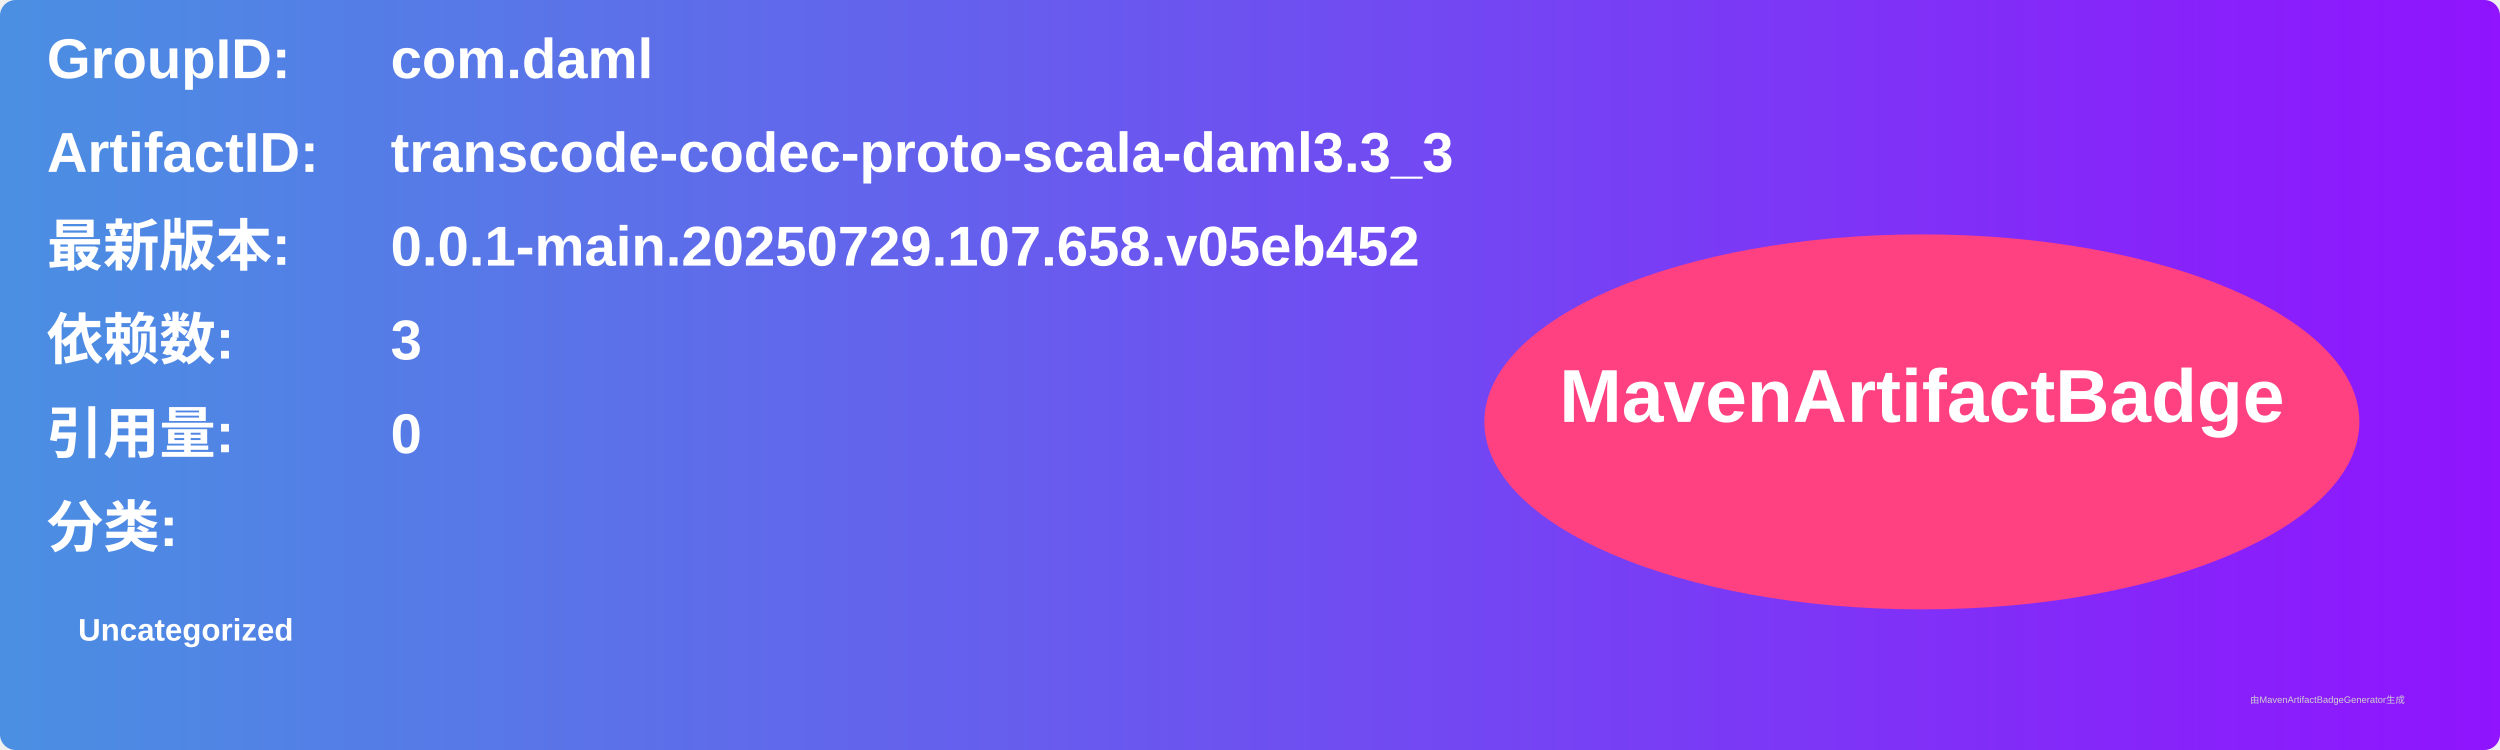
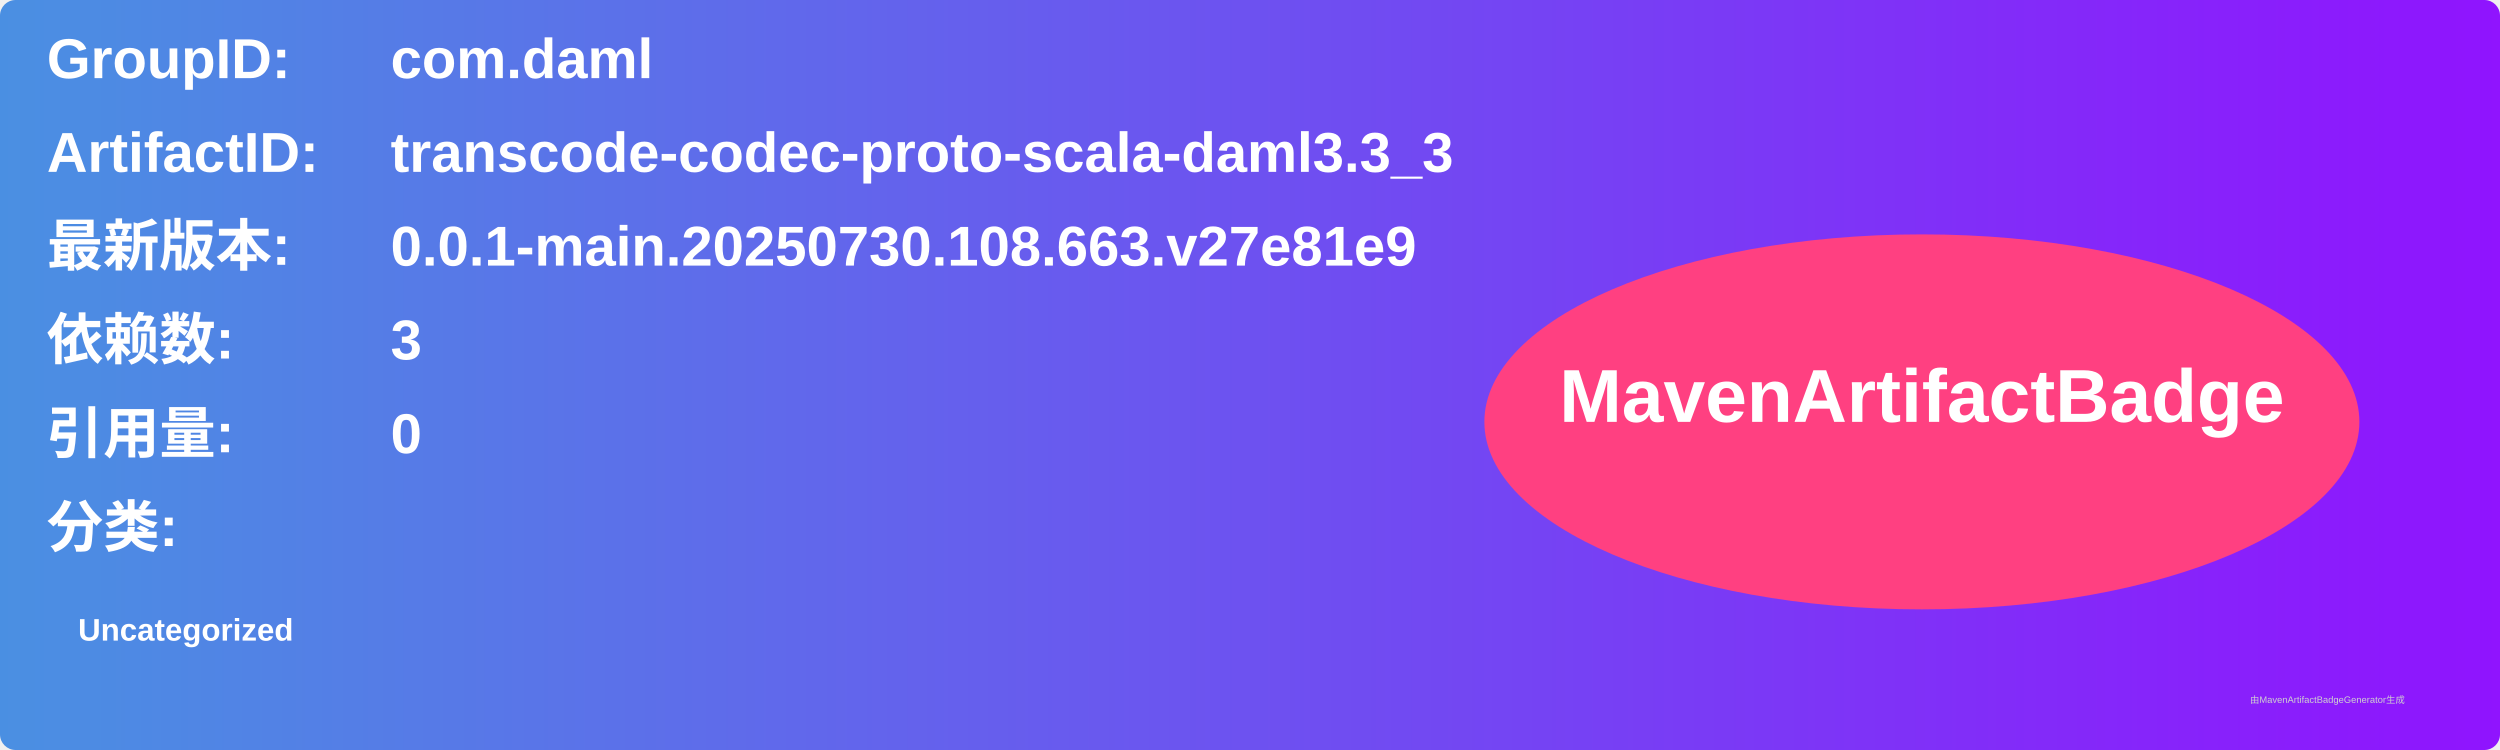
<svg xmlns="http://www.w3.org/2000/svg" width="800" height="240" viewBox="0 0 800 240">
  <linearGradient id="grad" x1="0%" y1="0%" x2="100%" y2="0%">
    <stop offset="0%" stop-color="#4a90e2" />
    <stop offset="100%" stop-color="#9013fe" />
  </linearGradient>
  <rect width="100%" height="100%" rx="5" ry="5" fill="url(#grad)" />
  <g transform="translate(15, 15)">
    <text x="0" y="10" font-family="Arial" font-size="18" fill="white" font-weight="bold" width="260">GroupID:</text>
    <text x="110" y="10" font-family="Arial" font-size="18" fill="white" font-weight="bold" width="460">com.daml</text>
    <text x="0" y="40" font-family="Arial" font-size="18" fill="white" font-weight="bold" width="260">ArtifactID:</text>
    <text x="110" y="40" font-family="Arial" font-size="18" fill="white" font-weight="bold" width="460">transcode-codec-proto-scala-daml3.3_3</text>
    <text x="0" y="70" font-family="Arial" font-size="18" fill="white" font-weight="bold">最新版本:</text>
    <text x="110" y="70" font-family="Arial" font-size="18" fill="white" font-weight="bold">
-       <tspan font-weight="bold">0.0.1-main.20250729.107.658.v05eb452</tspan>
+       <tspan font-weight="bold">0.0.1-main.20250730.108.663.v27e81e9</tspan>
    </text>
    <text x="0" y="100" font-family="Arial" font-size="18" fill="white" font-weight="bold">依赖数: </text>
    <text x="110" y="100" font-family="Arial" font-size="18" fill="white">
      <tspan font-weight="bold">3</tspan>
    </text>
    <text x="0" y="130" font-family="Arial" font-size="18" fill="white" font-weight="bold">引用量: </text>
    <text x="110" y="130" font-family="Arial" font-size="18" fill="white">
      <tspan font-weight="bold">0</tspan>
    </text>
    <text x="0" y="160" font-family="Arial" font-size="18" fill="white" font-weight="bold">分类:</text>
    <text x="10" y="190" font-family="Arial" font-size="10" fill="white">
      <tspan font-weight="bold">Uncategorized</tspan>
    </text>
    <ellipse cx="600" cy="120" rx="140" ry="60" fill="#ff4081" />
    <text x="600" y="120" text-anchor="middle" font-family="Arial" font-size="24" fill="white" font-weight="bold">MavenArtifactBadge</text>
  </g>
  <text x="720" y="225" font-family="Arial" font-size="3" fill="#d0d0d0">由MavenArtifactBadgeGenerator生成</text>
</svg>
